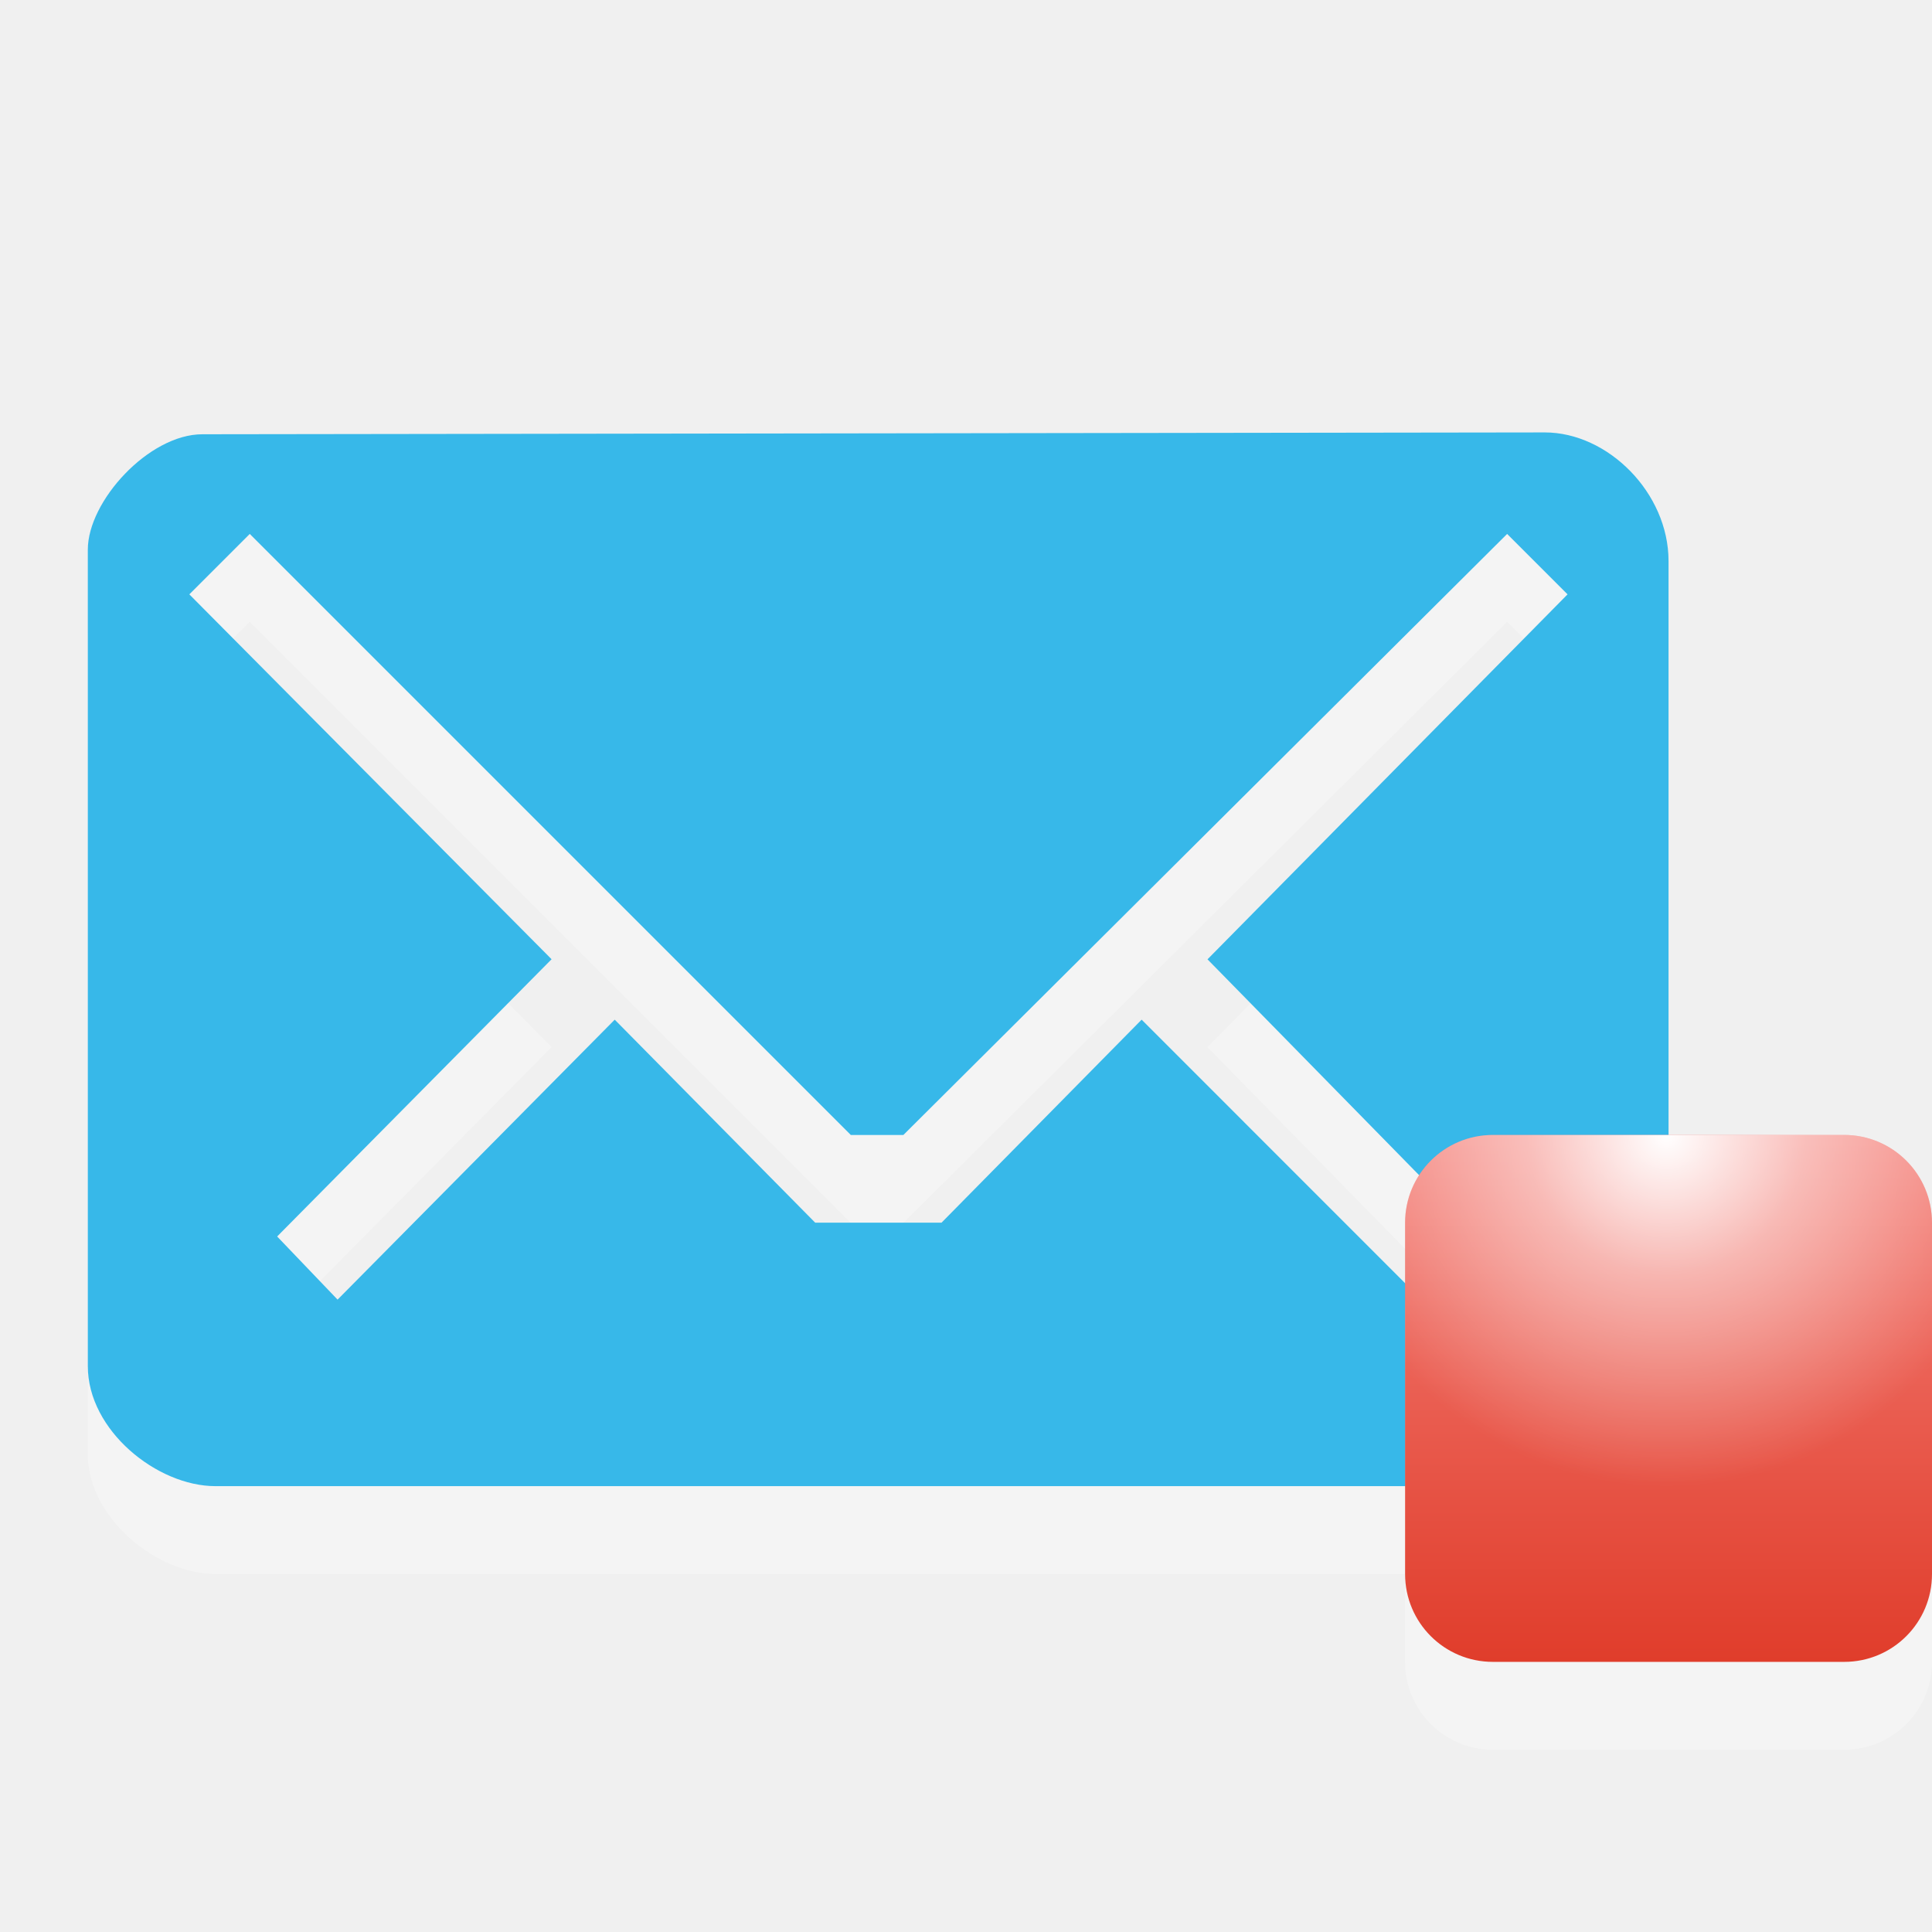
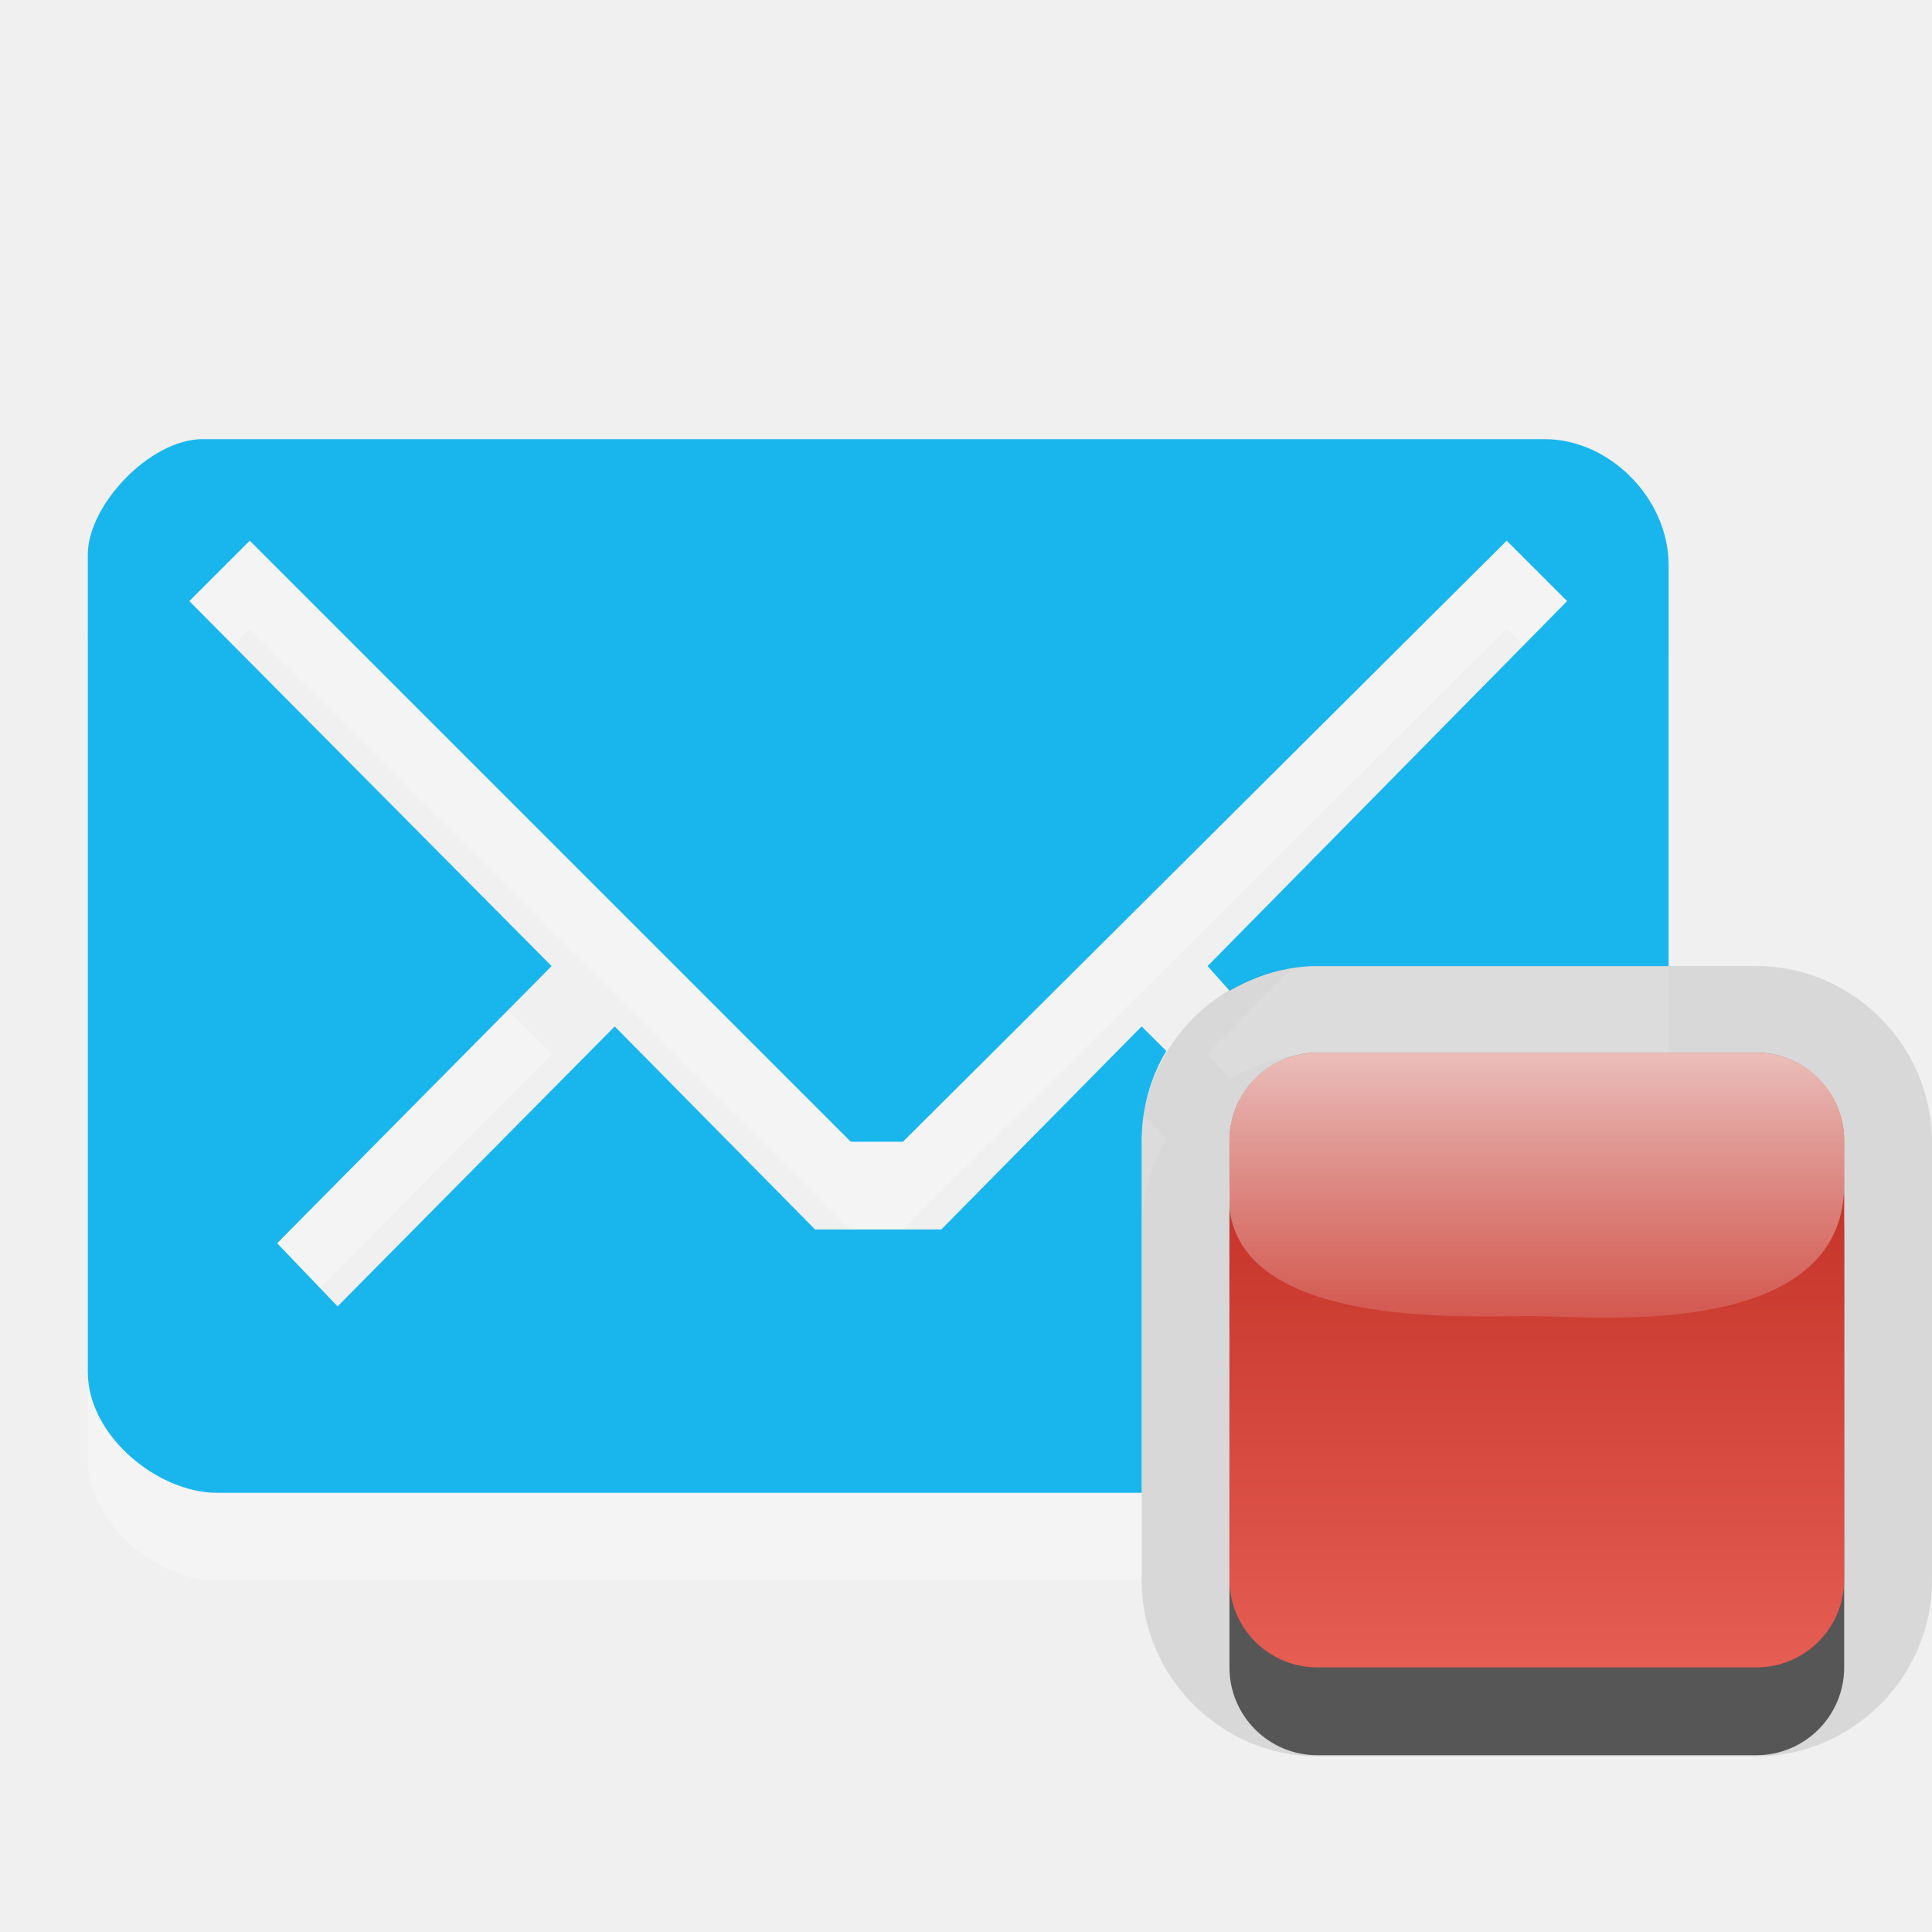
- <svg xmlns="http://www.w3.org/2000/svg" version="1.1" id="Layer_1" x="0px" y="0px" width="22" height="22" viewBox="0 0 22 22" enable-background="new 0 0 26 22" xml:space="preserve">
-   <defs id="defs3146" />
-   <path id="path5_21_" enable-background="new    " d="M 17.59,5.924 2.305,5.945 C 1.695,5.945 1,6.706 1,7.259 v 9.298 c 0,0.732 0.789,1.366 1.453,1.366 H 17.502 C 18.299,17.923 19,17.245 19,16.547 V 7.389 C 19,6.613 18.311,5.924 17.59,5.924 z m -3.84,6 3.094,3.156 -0.688,0.688 L 13,12.611 10.721,14.923 H 9.283 L 7,12.611 3.844,15.799 3.156,15.08 6.281,11.923 2.156,7.768 2.844,7.08 l 0,0 6.844,6.844 h 0.599 l 6.875,-6.844 0.688,0.688 -4.1,4.156 z" style="opacity:0.3;fill:#ffffff" />
-   <path id="path5_20_" d="M 17.59,4.924 2.305,4.945 C 1.695,4.945 1,5.706 1,6.259 v 9.298 c 0,0.732 0.789,1.366 1.453,1.366 H 17.502 C 18.299,16.923 19,16.245 19,15.547 V 6.389 C 19,5.613 18.311,4.924 17.59,4.924 z m -3.84,6 3.094,3.156 -0.688,0.688 L 13,11.611 10.721,13.923 H 9.283 L 7,11.611 3.844,14.799 3.156,14.08 6.281,10.923 2.156,6.768 2.844,6.08 l 0,0 6.844,6.844 h 0.599 l 6.875,-6.844 0.688,0.688 -4.1,4.156 z" style="fill:#2eb5e9;fill-opacity:0.953" />
-   <path id="path8_10_" enable-background="new    " d="m 22,18.924 c 0,0.553 -0.447,1 -1,1 h -4 c -0.553,0 -1,-0.447 -1,-1 v -4 c 0,-0.553 0.447,-1 1,-1 h 4 c 0.553,0 1,0.447 1,1 v 4 z" style="opacity:0.3;fill:#ffffff" />
-   <linearGradient id="path10_1_" gradientUnits="userSpaceOnUse" x1="-2489.924" y1="2498" x2="-2483.924" y2="2498" gradientTransform="matrix(0,-1,1,0,-2479,-2471)">
-     <stop offset="0" style="stop-color:#E03D2B" id="stop3131" />
-     <stop offset="1" style="stop-color:#F47F78" id="stop3133" />
-   </linearGradient>
-   <path id="path10_12_" d="m 21,12.924 c 0.553,0 1,0.447 1,1 v 4 c 0,0.553 -0.447,1 -1,1 h -4 c -0.553,0 -1,-0.447 -1,-1 v -4 c 0,-0.553 0.447,-1 1,-1 h 4 z" style="fill:url(#path10_1_)" />
-   <radialGradient id="path3789_1_" cx="2545.409" cy="2404.379" r="3.627" gradientTransform="matrix(1.1033,0,0,1.1033,-2789.36,-2639.835)" gradientUnits="userSpaceOnUse">
-     <stop offset="0" style="stop-color:#FFFFFF" id="stop3137" />
-     <stop offset="0.396" style="stop-color:#FFFFFF;stop-opacity:0.498" id="stop3139" />
-     <stop offset="1" style="stop-color:#FFFFFF;stop-opacity:0" id="stop3141" />
-   </radialGradient>
-   <path id="path3789_3_" d="m 17,12.924 c -0.553,0 -1,0.447 -1,1 v 1.656 c 0.732,0.828 1.807,1.344 3,1.344 1.193,0 2.268,-0.516 3,-1.344 v -1.656 c 0,-0.553 -0.447,-1 -1,-1 h -4 z" style="fill:url(#path3789_1_)" />
+ <svg xmlns="http://www.w3.org/2000/svg" xmlns:xlink="http://www.w3.org/1999/xlink" width="22" height="22" id="svg4444" version="1.1">
+   <defs id="defs4446">
+     <linearGradient xlink:href="#linearGradient4241-1" id="linearGradient5738" gradientUnits="userSpaceOnUse" gradientTransform="matrix(0,0.7532525,-0.6997589,0,723.1116,868.3254)" x1="231" y1="1008.362" x2="236" y2="1008.362" />
+     <linearGradient id="linearGradient4241-1">
+       <stop style="stop-color:#ffffff;stop-opacity:1;" offset="0" id="stop4243-7" />
+       <stop style="stop-color:#ffffff;stop-opacity:0;" offset="1" id="stop4245-4" />
+     </linearGradient>
+     <linearGradient xlink:href="#linearGradient5693" id="linearGradient5732" gradientUnits="userSpaceOnUse" gradientTransform="translate(-226,272.9872)" x1="243" y1="769.362" x2="243" y2="776.362" />
+     <linearGradient id="linearGradient5693">
+       <stop id="stop5695" offset="0" style="stop-color:#bb271c;stop-opacity:1;" />
+       <stop id="stop5697" offset="1" style="stop-color:#e55d53;stop-opacity:1;" />
+     </linearGradient>
+   </defs>
+   <g id="layer1" transform="translate(0,-1030.362)">
+     <path id="path5674" d="m 2.312,1036.362 c -0.609,0 -1.312,0.758 -1.312,1.312 l 0,9.312 c 0,0.731 0.804,1.375 1.469,1.375 l 10.531,0 0,-4 c 0,-0.372 0.101,-0.732 0.281,-1.031 L 13,1043.05 l -2.281,2.312 -1.438,0 L 7,1043.05 l -3.156,3.188 -0.688,-0.719 3.125,-3.156 -4.125,-4.156 0.688,-0.688 6.844,6.844 0.594,0 6.875,-6.844 0.688,0.688 -4.094,4.156 0.25,0.281 c 0.295,-0.172 0.638,-0.281 1,-0.281 l 4,0 0,-4.562 c 0,-0.776 -0.686,-1.438 -1.406,-1.438 z" style="opacity:0.3;fill:#ffffff;enable-background:new" />
+     <path id="path5676" d="m 2.312,1035.362 c -0.609,0 -1.312,0.758 -1.312,1.312 l 0,9.312 c 0,0.731 0.804,1.375 1.469,1.375 l 10.531,0 0,-4 c 0,-0.372 0.101,-0.732 0.281,-1.031 L 13,1042.05 l -2.281,2.312 -1.438,0 L 7,1042.05 l -3.156,3.188 -0.688,-0.719 3.125,-3.156 -4.125,-4.156 0.688,-0.688 6.844,6.844 0.594,0 6.875,-6.844 0.688,0.688 -4.094,4.156 0.25,0.281 c 0.295,-0.172 0.638,-0.281 1,-0.281 l 4,0 0,-4.562 c 0,-0.776 -0.686,-1.438 -1.406,-1.438 l -15.281,0 z" style="fill:#19b6ee;fill-opacity:1;enable-background:new" />
+     <path transform="translate(-226,272.9872)" style="opacity:0.1;color:#000000;fill:#000000;fill-opacity:1;fill-rule:nonzero;stroke:none;stroke-width:2;marker:none;visibility:visible;display:inline;overflow:visible;enable-background:accumulate" id="path5690" d="m 241,768.375 c -1.093,0 -2,0.907 -2,2 l 0,5 c 0,1.093 0.907,2 2,2 l 5,0 c 1.093,0 2,-0.907 2,-2 l 0,-5 c 0,-1.093 -0.907,-2 -2,-2 l -5,0 z" />
+     <rect style="opacity:0.6;color:#000000;fill:#000000;fill-opacity:1;fill-rule:nonzero;stroke:none;stroke-width:2;marker:none;visibility:visible;display:inline;overflow:visible;enable-background:accumulate" id="rect5692" width="7" height="7" x="14" y="1043.349" ry="1" />
+     <rect ry="1" y="1042.349" x="14" height="7" width="7" id="rect5694" style="color:#000000;fill:url(#linearGradient5732);fill-opacity:1;fill-rule:nonzero;stroke:none;stroke-width:2;marker:none;visibility:visible;display:inline;overflow:visible;enable-background:accumulate" />
+     <path style="opacity:0.7;color:#000000;fill:url(#linearGradient5738);fill-opacity:1;fill-rule:nonzero;stroke:none;stroke-width:2;marker:none;visibility:visible;display:inline;overflow:visible;enable-background:accumulate" d="m 15,1042.349 c -0.554,0 -1,0.446 -1,1 l 0,0.469 c -0.012,0.108 -0.012,0.219 0,0.312 0.176,1.399 2.844,1.21 3.5,1.219 0.7,0.01 3.5,0.267 3.5,-1.5 l 0,-0.5 c 0,-0.554 -0.446,-1 -1,-1 l -5,0 z" id="path5714" />
+   </g>
</svg>
